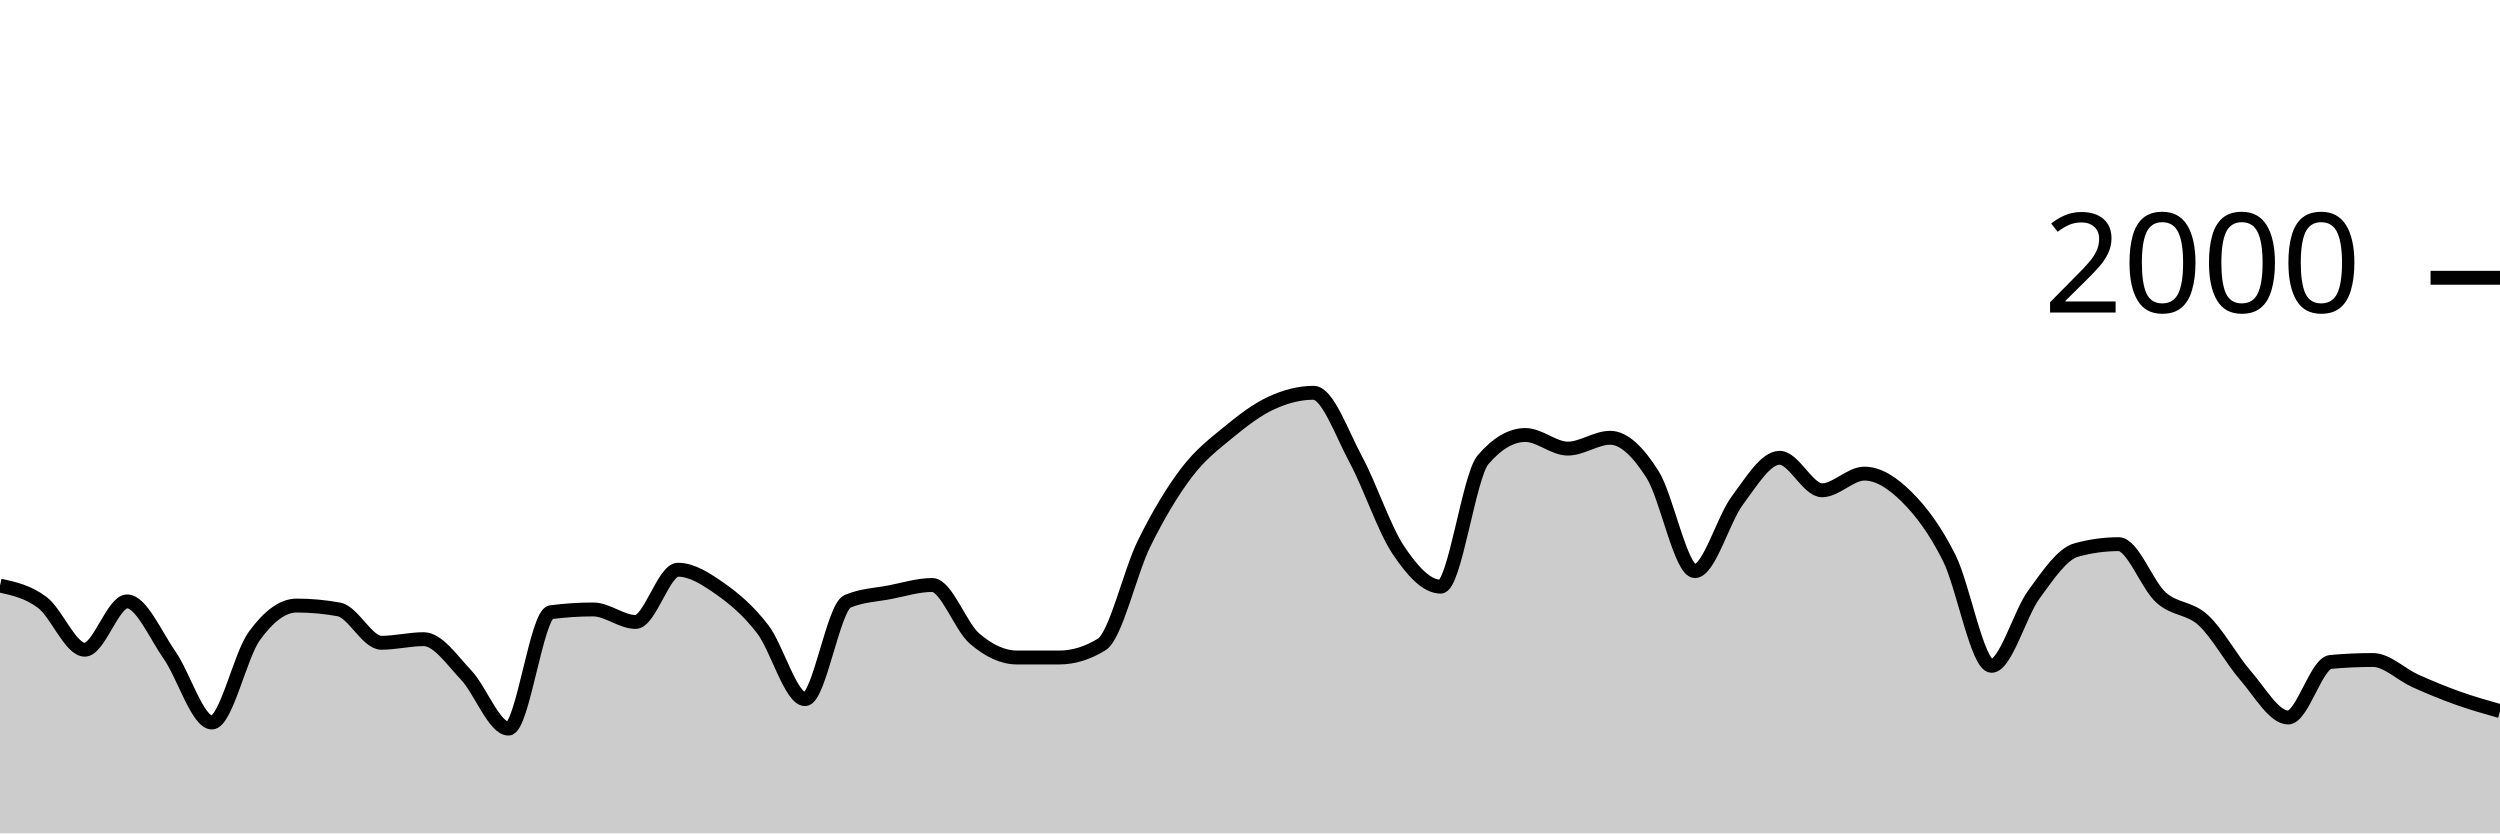
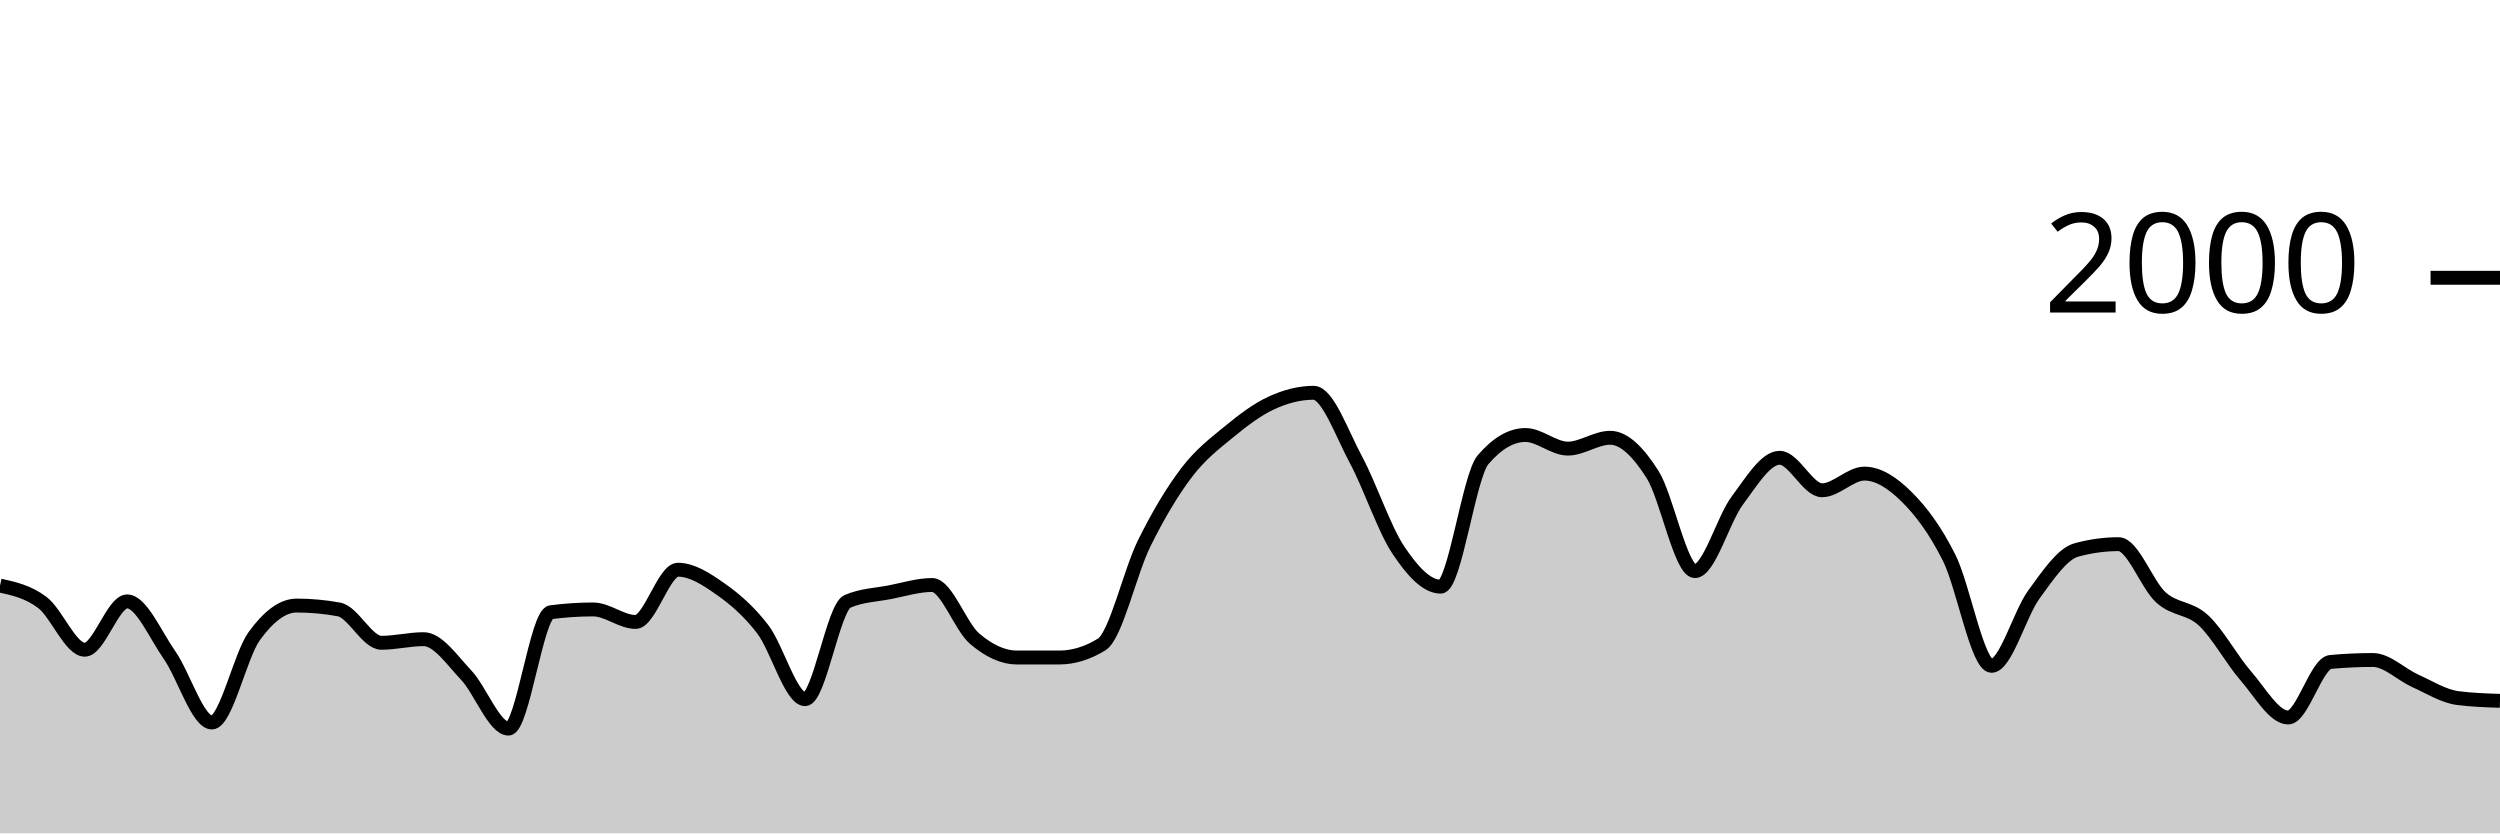
<svg xmlns="http://www.w3.org/2000/svg" viewBox="0 0 180 60">
  <g transform="translate(0,20)">
-     <path class="area" fill="rgba(0, 0, 0, 0.2)" d="M0,22.16C1.017,22.385,2.034,22.61,3.051,23.38C4.068,24.15,5.085,26.78,6.102,26.78C7.119,26.78,8.136,23.3,9.153,23.3C10.169,23.3,11.186,25.707,12.203,27.16C13.22,28.613,14.237,32.02,15.254,32.02C16.271,32.02,17.288,27.203,18.305,25.8C19.322,24.397,20.339,23.6,21.356,23.6C22.373,23.6,23.39,23.693,24.407,23.88C25.424,24.067,26.441,26.28,27.458,26.28C28.475,26.28,29.492,26.02,30.508,26.02C31.525,26.02,32.542,27.527,33.559,28.6C34.576,29.673,35.593,32.46,36.61,32.46C37.627,32.46,38.644,24.213,39.661,24.08C40.678,23.947,41.695,23.88,42.712,23.88C43.729,23.88,44.746,24.78,45.763,24.78C46.78,24.78,47.797,21.02,48.814,21.02C49.831,21.02,50.847,21.687,51.864,22.4C52.881,23.113,53.898,23.977,54.915,25.3C55.932,26.623,56.949,30.34,57.966,30.34C58.983,30.34,60,23.74,61.017,23.3C62.034,22.86,63.051,22.837,64.068,22.64C65.085,22.443,66.102,22.12,67.119,22.12C68.136,22.12,69.153,25.11,70.169,25.98C71.186,26.85,72.203,27.34,73.22,27.34C74.237,27.34,75.254,27.34,76.271,27.34C77.288,27.34,78.305,27.027,79.322,26.4C80.339,25.773,81.356,21.2,82.373,19.14C83.39,17.08,84.407,15.38,85.424,14.04C86.441,12.7,87.458,11.937,88.475,11.1C89.492,10.263,90.508,9.49,91.525,9.02C92.542,8.55,93.559,8.28,94.576,8.28C95.593,8.28,96.61,11.213,97.627,13.1C98.644,14.987,99.661,18.077,100.678,19.6C101.695,21.123,102.712,22.24,103.729,22.24C104.746,22.24,105.763,14.287,106.78,13.1C107.797,11.913,108.814,11.32,109.831,11.32C110.847,11.32,111.864,12.3,112.881,12.3C113.898,12.3,114.915,11.52,115.932,11.52C116.949,11.52,117.966,12.56,118.983,14.16C120,15.76,121.017,21.12,122.034,21.12C123.051,21.12,124.068,17.4,125.085,16.04C126.102,14.68,127.119,12.96,128.136,12.96C129.153,12.96,130.169,15.3,131.186,15.3C132.203,15.3,133.22,14.1,134.237,14.1C135.254,14.1,136.271,14.77,137.288,15.78C138.305,16.79,139.322,18.133,140.339,20.16C141.356,22.187,142.373,27.94,143.39,27.94C144.407,27.94,145.424,24.19,146.441,22.8C147.458,21.41,148.475,19.88,149.492,19.6C150.508,19.32,151.525,19.18,152.542,19.18C153.559,19.18,154.576,22.107,155.593,23.02C156.61,23.933,157.627,23.72,158.644,24.66C159.661,25.6,160.678,27.493,161.695,28.66C162.712,29.827,163.729,31.66,164.746,31.66C165.763,31.66,166.78,27.753,167.797,27.66C168.814,27.567,169.831,27.52,170.847,27.52C171.864,27.52,172.881,28.563,173.898,29.02C174.915,29.477,175.932,29.897,176.949,30.26C177.966,30.623,178.983,30.912,180,31.2L180,40C178.983,40,177.966,40,176.949,40C175.932,40,174.915,40,173.898,40C172.881,40,171.864,40,170.847,40C169.831,40,168.814,40,167.797,40C166.78,40,165.763,40,164.746,40C163.729,40,162.712,40,161.695,40C160.678,40,159.661,40,158.644,40C157.627,40,156.61,40,155.593,40C154.576,40,153.559,40,152.542,40C151.525,40,150.508,40,149.492,40C148.475,40,147.458,40,146.441,40C145.424,40,144.407,40,143.39,40C142.373,40,141.356,40,140.339,40C139.322,40,138.305,40,137.288,40C136.271,40,135.254,40,134.237,40C133.22,40,132.203,40,131.186,40C130.169,40,129.153,40,128.136,40C127.119,40,126.102,40,125.085,40C124.068,40,123.051,40,122.034,40C121.017,40,120,40,118.983,40C117.966,40,116.949,40,115.932,40C114.915,40,113.898,40,112.881,40C111.864,40,110.847,40,109.831,40C108.814,40,107.797,40,106.78,40C105.763,40,104.746,40,103.729,40C102.712,40,101.695,40,100.678,40C99.661,40,98.644,40,97.627,40C96.61,40,95.593,40,94.576,40C93.559,40,92.542,40,91.525,40C90.508,40,89.492,40,88.475,40C87.458,40,86.441,40,85.424,40C84.407,40,83.39,40,82.373,40C81.356,40,80.339,40,79.322,40C78.305,40,77.288,40,76.271,40C75.254,40,74.237,40,73.22,40C72.203,40,71.186,40,70.169,40C69.153,40,68.136,40,67.119,40C66.102,40,65.085,40,64.068,40C63.051,40,62.034,40,61.017,40C60,40,58.983,40,57.966,40C56.949,40,55.932,40,54.915,40C53.898,40,52.881,40,51.864,40C50.847,40,49.831,40,48.814,40C47.797,40,46.78,40,45.763,40C44.746,40,43.729,40,42.712,40C41.695,40,40.678,40,39.661,40C38.644,40,37.627,40,36.61,40C35.593,40,34.576,40,33.559,40C32.542,40,31.525,40,30.508,40C29.492,40,28.475,40,27.458,40C26.441,40,25.424,40,24.407,40C23.39,40,22.373,40,21.356,40C20.339,40,19.322,40,18.305,40C17.288,40,16.271,40,15.254,40C14.237,40,13.22,40,12.203,40C11.186,40,10.169,40,9.153,40C8.136,40,7.119,40,6.102,40C5.085,40,4.068,40,3.051,40C2.034,40,1.017,40,0,40Z" />
-     <path class="line" stroke="black" fill="none" d="M0,22.16C1.017,22.385,2.034,22.61,3.051,23.38C4.068,24.15,5.085,26.78,6.102,26.78C7.119,26.78,8.136,23.3,9.153,23.3C10.169,23.3,11.186,25.707,12.203,27.16C13.22,28.613,14.237,32.02,15.254,32.02C16.271,32.02,17.288,27.203,18.305,25.8C19.322,24.397,20.339,23.6,21.356,23.6C22.373,23.6,23.39,23.693,24.407,23.88C25.424,24.067,26.441,26.28,27.458,26.28C28.475,26.28,29.492,26.02,30.508,26.02C31.525,26.02,32.542,27.527,33.559,28.6C34.576,29.673,35.593,32.46,36.61,32.46C37.627,32.46,38.644,24.213,39.661,24.08C40.678,23.947,41.695,23.88,42.712,23.88C43.729,23.88,44.746,24.78,45.763,24.78C46.78,24.78,47.797,21.02,48.814,21.02C49.831,21.02,50.847,21.687,51.864,22.4C52.881,23.113,53.898,23.977,54.915,25.3C55.932,26.623,56.949,30.34,57.966,30.34C58.983,30.34,60,23.74,61.017,23.3C62.034,22.86,63.051,22.837,64.068,22.64C65.085,22.443,66.102,22.12,67.119,22.12C68.136,22.12,69.153,25.11,70.169,25.98C71.186,26.85,72.203,27.34,73.22,27.34C74.237,27.34,75.254,27.34,76.271,27.34C77.288,27.34,78.305,27.027,79.322,26.4C80.339,25.773,81.356,21.2,82.373,19.14C83.39,17.08,84.407,15.38,85.424,14.04C86.441,12.7,87.458,11.937,88.475,11.1C89.492,10.263,90.508,9.49,91.525,9.02C92.542,8.55,93.559,8.28,94.576,8.28C95.593,8.28,96.61,11.213,97.627,13.1C98.644,14.987,99.661,18.077,100.678,19.6C101.695,21.123,102.712,22.24,103.729,22.24C104.746,22.24,105.763,14.287,106.78,13.1C107.797,11.913,108.814,11.32,109.831,11.32C110.847,11.32,111.864,12.3,112.881,12.3C113.898,12.3,114.915,11.52,115.932,11.52C116.949,11.52,117.966,12.56,118.983,14.16C120,15.76,121.017,21.12,122.034,21.12C123.051,21.12,124.068,17.4,125.085,16.04C126.102,14.68,127.119,12.96,128.136,12.96C129.153,12.96,130.169,15.3,131.186,15.3C132.203,15.3,133.22,14.1,134.237,14.1C135.254,14.1,136.271,14.77,137.288,15.78C138.305,16.79,139.322,18.133,140.339,20.16C141.356,22.187,142.373,27.94,143.39,27.94C144.407,27.94,145.424,24.19,146.441,22.8C147.458,21.41,148.475,19.88,149.492,19.6C150.508,19.32,151.525,19.18,152.542,19.18C153.559,19.18,154.576,22.107,155.593,23.02C156.61,23.933,157.627,23.72,158.644,24.66C159.661,25.6,160.678,27.493,161.695,28.66C162.712,29.827,163.729,31.66,164.746,31.66C165.763,31.66,166.78,27.753,167.797,27.66C168.814,27.567,169.831,27.52,170.847,27.52C171.864,27.52,172.881,28.563,173.898,29.02C174.915,29.477,175.932,29.897,176.949,30.26C177.966,30.623,178.983,30.912,180,31.2" />
+     <path class="area" fill="rgba(0, 0, 0, 0.2)" d="M0,22.16C1.017,22.385,2.034,22.61,3.051,23.38C4.068,24.15,5.085,26.78,6.102,26.78C7.119,26.78,8.136,23.3,9.153,23.3C10.169,23.3,11.186,25.707,12.203,27.16C13.22,28.613,14.237,32.02,15.254,32.02C16.271,32.02,17.288,27.203,18.305,25.8C19.322,24.397,20.339,23.6,21.356,23.6C22.373,23.6,23.39,23.693,24.407,23.88C25.424,24.067,26.441,26.28,27.458,26.28C28.475,26.28,29.492,26.02,30.508,26.02C31.525,26.02,32.542,27.527,33.559,28.6C34.576,29.673,35.593,32.46,36.61,32.46C37.627,32.46,38.644,24.213,39.661,24.08C40.678,23.947,41.695,23.88,42.712,23.88C43.729,23.88,44.746,24.78,45.763,24.78C46.78,24.78,47.797,21.02,48.814,21.02C49.831,21.02,50.847,21.687,51.864,22.4C52.881,23.113,53.898,23.977,54.915,25.3C55.932,26.623,56.949,30.34,57.966,30.34C58.983,30.34,60,23.74,61.017,23.3C62.034,22.86,63.051,22.837,64.068,22.64C65.085,22.443,66.102,22.12,67.119,22.12C68.136,22.12,69.153,25.11,70.169,25.98C71.186,26.85,72.203,27.34,73.22,27.34C74.237,27.34,75.254,27.34,76.271,27.34C77.288,27.34,78.305,27.027,79.322,26.4C80.339,25.773,81.356,21.2,82.373,19.14C83.39,17.08,84.407,15.38,85.424,14.04C86.441,12.7,87.458,11.937,88.475,11.1C89.492,10.263,90.508,9.49,91.525,9.02C92.542,8.55,93.559,8.28,94.576,8.28C95.593,8.28,96.61,11.213,97.627,13.1C98.644,14.987,99.661,18.077,100.678,19.6C101.695,21.123,102.712,22.24,103.729,22.24C104.746,22.24,105.763,14.287,106.78,13.1C107.797,11.913,108.814,11.32,109.831,11.32C110.847,11.32,111.864,12.3,112.881,12.3C113.898,12.3,114.915,11.52,115.932,11.52C116.949,11.52,117.966,12.56,118.983,14.16C120,15.76,121.017,21.12,122.034,21.12C123.051,21.12,124.068,17.4,125.085,16.04C126.102,14.68,127.119,12.96,128.136,12.96C129.153,12.96,130.169,15.3,131.186,15.3C132.203,15.3,133.22,14.1,134.237,14.1C135.254,14.1,136.271,14.77,137.288,15.78C138.305,16.79,139.322,18.133,140.339,20.16C141.356,22.187,142.373,27.94,143.39,27.94C144.407,27.94,145.424,24.19,146.441,22.8C147.458,21.41,148.475,19.88,149.492,19.6C150.508,19.32,151.525,19.18,152.542,19.18C153.559,19.18,154.576,22.107,155.593,23.02C156.61,23.933,157.627,23.72,158.644,24.66C159.661,25.6,160.678,27.493,161.695,28.66C162.712,29.827,163.729,31.66,164.746,31.66C165.763,31.66,166.78,27.753,167.797,27.66C168.814,27.567,169.831,27.52,170.847,27.52C171.864,27.52,172.881,28.563,173.898,29.02C174.915,29.477,175.932,30.127,176.949,30.26C177.966,30.393,178.983,30.427,180,30.46L180,40C178.983,40,177.966,40,176.949,40C175.932,40,174.915,40,173.898,40C172.881,40,171.864,40,170.847,40C169.831,40,168.814,40,167.797,40C166.78,40,165.763,40,164.746,40C163.729,40,162.712,40,161.695,40C160.678,40,159.661,40,158.644,40C157.627,40,156.61,40,155.593,40C154.576,40,153.559,40,152.542,40C151.525,40,150.508,40,149.492,40C148.475,40,147.458,40,146.441,40C145.424,40,144.407,40,143.39,40C142.373,40,141.356,40,140.339,40C139.322,40,138.305,40,137.288,40C136.271,40,135.254,40,134.237,40C133.22,40,132.203,40,131.186,40C130.169,40,129.153,40,128.136,40C127.119,40,126.102,40,125.085,40C124.068,40,123.051,40,122.034,40C121.017,40,120,40,118.983,40C117.966,40,116.949,40,115.932,40C114.915,40,113.898,40,112.881,40C111.864,40,110.847,40,109.831,40C108.814,40,107.797,40,106.78,40C105.763,40,104.746,40,103.729,40C102.712,40,101.695,40,100.678,40C99.661,40,98.644,40,97.627,40C96.61,40,95.593,40,94.576,40C93.559,40,92.542,40,91.525,40C90.508,40,89.492,40,88.475,40C87.458,40,86.441,40,85.424,40C84.407,40,83.39,40,82.373,40C81.356,40,80.339,40,79.322,40C78.305,40,77.288,40,76.271,40C75.254,40,74.237,40,73.22,40C72.203,40,71.186,40,70.169,40C69.153,40,68.136,40,67.119,40C66.102,40,65.085,40,64.068,40C63.051,40,62.034,40,61.017,40C60,40,58.983,40,57.966,40C56.949,40,55.932,40,54.915,40C53.898,40,52.881,40,51.864,40C50.847,40,49.831,40,48.814,40C47.797,40,46.78,40,45.763,40C44.746,40,43.729,40,42.712,40C41.695,40,40.678,40,39.661,40C38.644,40,37.627,40,36.61,40C35.593,40,34.576,40,33.559,40C32.542,40,31.525,40,30.508,40C29.492,40,28.475,40,27.458,40C26.441,40,25.424,40,24.407,40C23.39,40,22.373,40,21.356,40C20.339,40,19.322,40,18.305,40C17.288,40,16.271,40,15.254,40C14.237,40,13.22,40,12.203,40C11.186,40,10.169,40,9.153,40C8.136,40,7.119,40,6.102,40C5.085,40,4.068,40,3.051,40C2.034,40,1.017,40,0,40Z" />
+     <path class="line" stroke="black" fill="none" d="M0,22.16C1.017,22.385,2.034,22.61,3.051,23.38C4.068,24.15,5.085,26.78,6.102,26.78C7.119,26.78,8.136,23.3,9.153,23.3C10.169,23.3,11.186,25.707,12.203,27.16C13.22,28.613,14.237,32.02,15.254,32.02C16.271,32.02,17.288,27.203,18.305,25.8C19.322,24.397,20.339,23.6,21.356,23.6C22.373,23.6,23.39,23.693,24.407,23.88C25.424,24.067,26.441,26.28,27.458,26.28C28.475,26.28,29.492,26.02,30.508,26.02C31.525,26.02,32.542,27.527,33.559,28.6C34.576,29.673,35.593,32.46,36.61,32.46C37.627,32.46,38.644,24.213,39.661,24.08C40.678,23.947,41.695,23.88,42.712,23.88C43.729,23.88,44.746,24.78,45.763,24.78C46.78,24.78,47.797,21.02,48.814,21.02C49.831,21.02,50.847,21.687,51.864,22.4C52.881,23.113,53.898,23.977,54.915,25.3C55.932,26.623,56.949,30.34,57.966,30.34C58.983,30.34,60,23.74,61.017,23.3C62.034,22.86,63.051,22.837,64.068,22.64C65.085,22.443,66.102,22.12,67.119,22.12C68.136,22.12,69.153,25.11,70.169,25.98C71.186,26.85,72.203,27.34,73.22,27.34C74.237,27.34,75.254,27.34,76.271,27.34C77.288,27.34,78.305,27.027,79.322,26.4C80.339,25.773,81.356,21.2,82.373,19.14C83.39,17.08,84.407,15.38,85.424,14.04C86.441,12.7,87.458,11.937,88.475,11.1C89.492,10.263,90.508,9.49,91.525,9.02C92.542,8.55,93.559,8.28,94.576,8.28C95.593,8.28,96.61,11.213,97.627,13.1C98.644,14.987,99.661,18.077,100.678,19.6C101.695,21.123,102.712,22.24,103.729,22.24C104.746,22.24,105.763,14.287,106.78,13.1C107.797,11.913,108.814,11.32,109.831,11.32C110.847,11.32,111.864,12.3,112.881,12.3C113.898,12.3,114.915,11.52,115.932,11.52C116.949,11.52,117.966,12.56,118.983,14.16C120,15.76,121.017,21.12,122.034,21.12C123.051,21.12,124.068,17.4,125.085,16.04C126.102,14.68,127.119,12.96,128.136,12.96C129.153,12.96,130.169,15.3,131.186,15.3C132.203,15.3,133.22,14.1,134.237,14.1C135.254,14.1,136.271,14.77,137.288,15.78C138.305,16.79,139.322,18.133,140.339,20.16C141.356,22.187,142.373,27.94,143.39,27.94C144.407,27.94,145.424,24.19,146.441,22.8C147.458,21.41,148.475,19.88,149.492,19.6C150.508,19.32,151.525,19.18,152.542,19.18C153.559,19.18,154.576,22.107,155.593,23.02C156.61,23.933,157.627,23.72,158.644,24.66C159.661,25.6,160.678,27.493,161.695,28.66C162.712,29.827,163.729,31.66,164.746,31.66C165.763,31.66,166.78,27.753,167.797,27.66C168.814,27.567,169.831,27.52,170.847,27.52C171.864,27.52,172.881,28.563,173.898,29.02C174.915,29.477,175.932,30.127,176.949,30.26C177.966,30.393,178.983,30.427,180,30.46" />
    <path class="axis-ceiling" stroke-width="1" stroke="black" fill="none" d="M175,0L180,0" />
    <text class="axis-ceiling-label" font-family="sans-serif" text-anchor="end" font-size="10px" x="170" y="2.5">2000</text>
  </g>
</svg>
